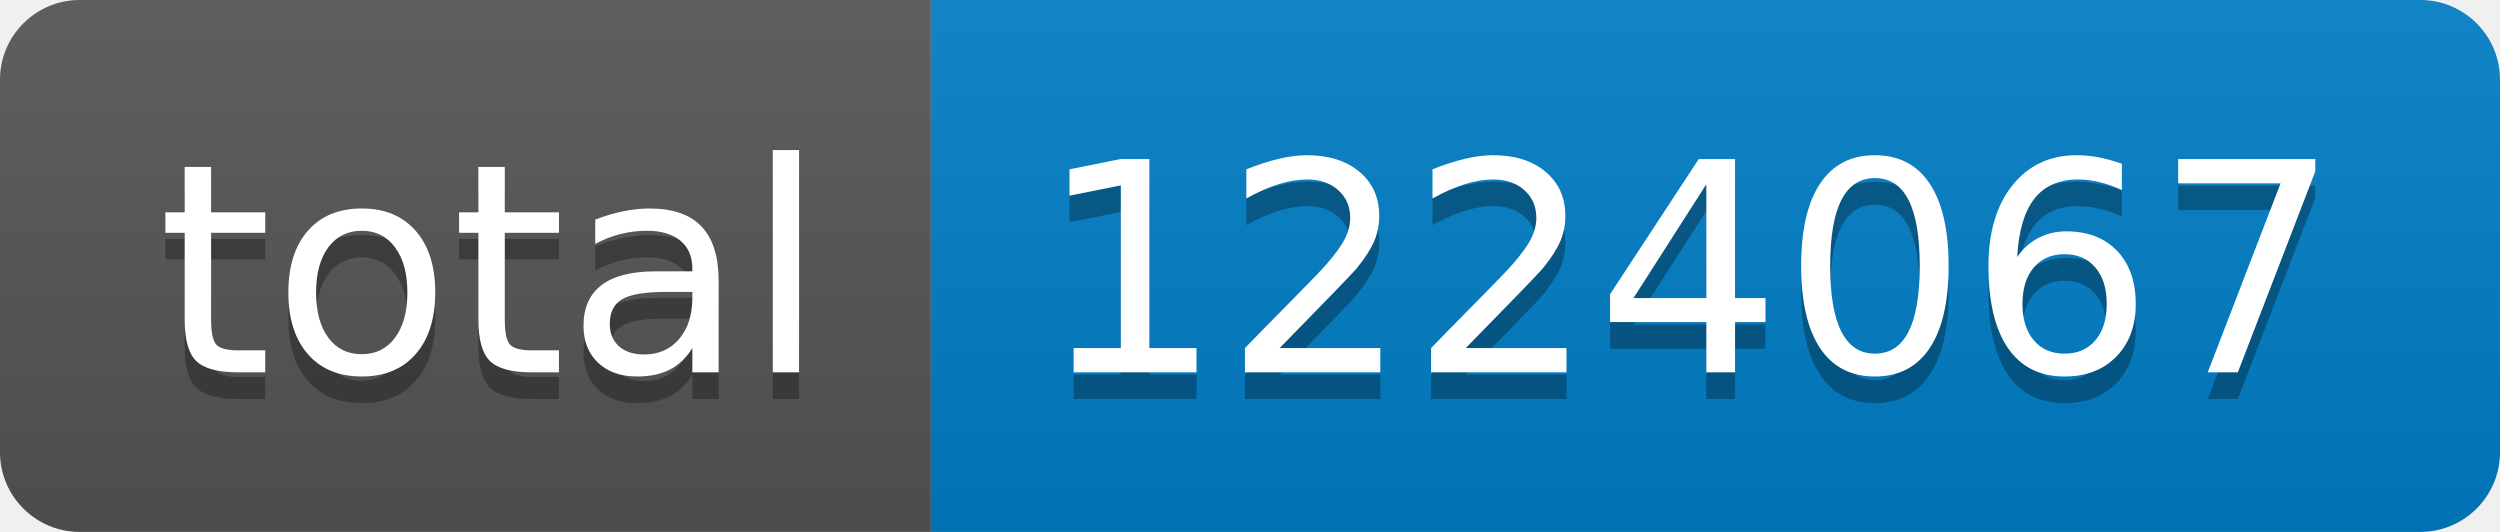
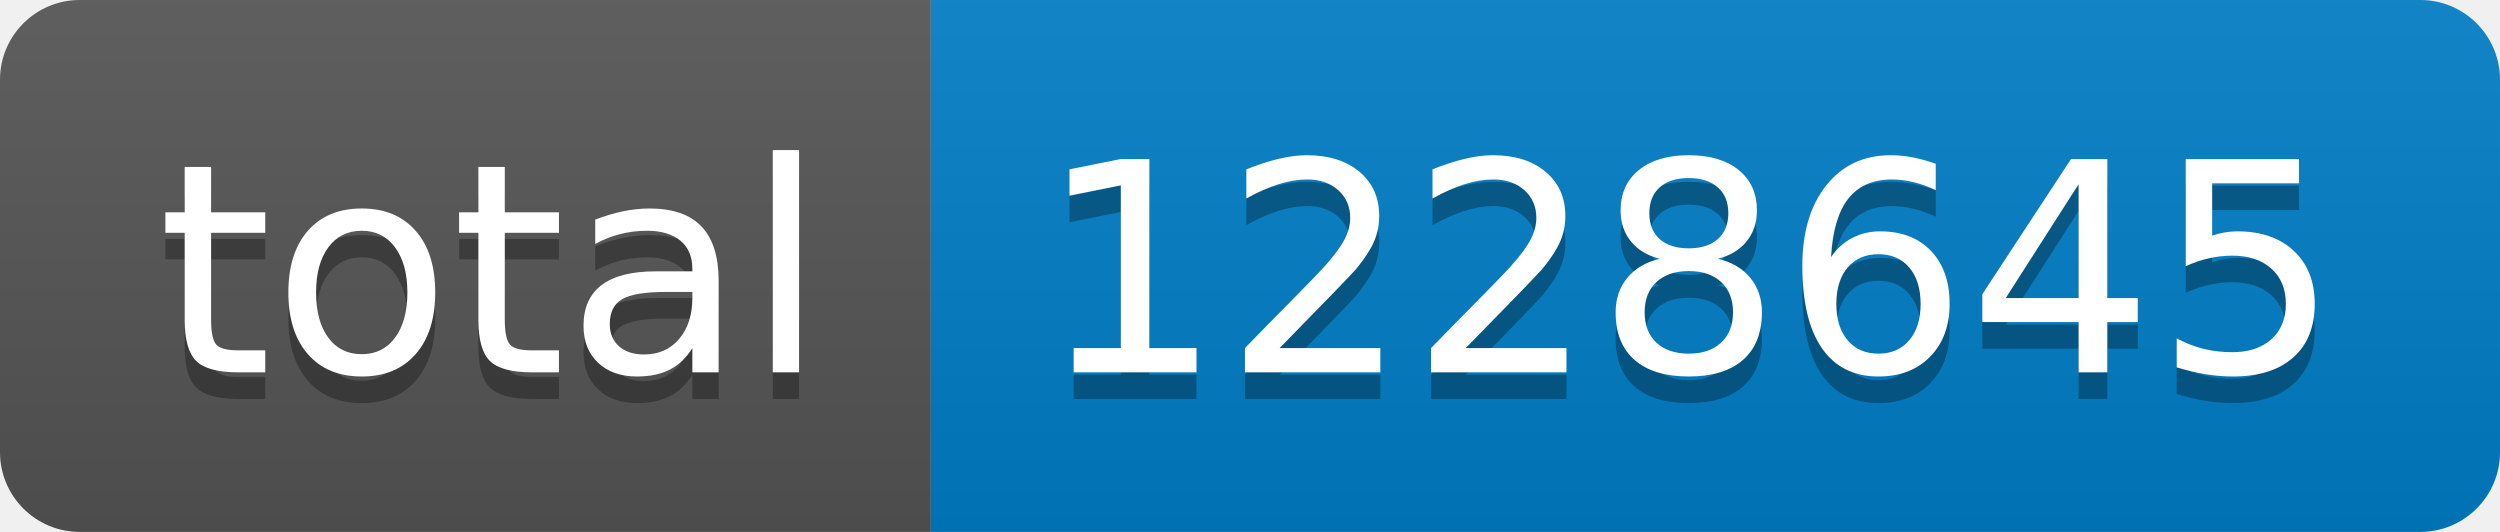
- <svg xmlns="http://www.w3.org/2000/svg" width="94" height="20" role="img" aria-label="total: 1224067">
+ <svg xmlns="http://www.w3.org/2000/svg" width="94" height="20" role="img" aria-label="total: 1228645">
  <linearGradient id="s" x2="0" y2="100%">
    <stop offset="0" stop-color="#bbb" stop-opacity=".1" />
    <stop offset="1" stop-opacity=".1" />
  </linearGradient>
  <clipPath id="r">
    <rect width="94" height="20" rx="3" fill="#fff" />
  </clipPath>
  <g clip-path="url(#r)">
    <rect width="35" height="20" fill="#555" />
    <rect x="35" width="59" height="20" fill="#007ec6" />
    <rect width="94" height="20" fill="url(#s)" />
  </g>
  <g fill="#fff" text-anchor="middle" font-family="Verdana,Geneva,DejaVu Sans,sans-serif" text-rendering="geometricPrecision" font-size="110">
    <text aria-hidden="true" x="185" y="150" fill="#010101" fill-opacity=".3" transform="scale(.1)" textLength="250">total</text>
    <text x="185" y="140" transform="scale(.1)" fill="#fff" textLength="250">total</text>
-     <text aria-hidden="true" x="635" y="150" fill="#010101" fill-opacity=".3" transform="scale(.1)" textLength="490">1224067</text>
-     <text x="635" y="140" transform="scale(.1)" fill="#fff" textLength="490">1224067</text>
+     <text aria-hidden="true" x="635" y="150" fill="#010101" fill-opacity=".3" transform="scale(.1)" textLength="490">1228645</text>
+     <text x="635" y="140" transform="scale(.1)" fill="#fff" textLength="490">1228645</text>
  </g>
</svg>
